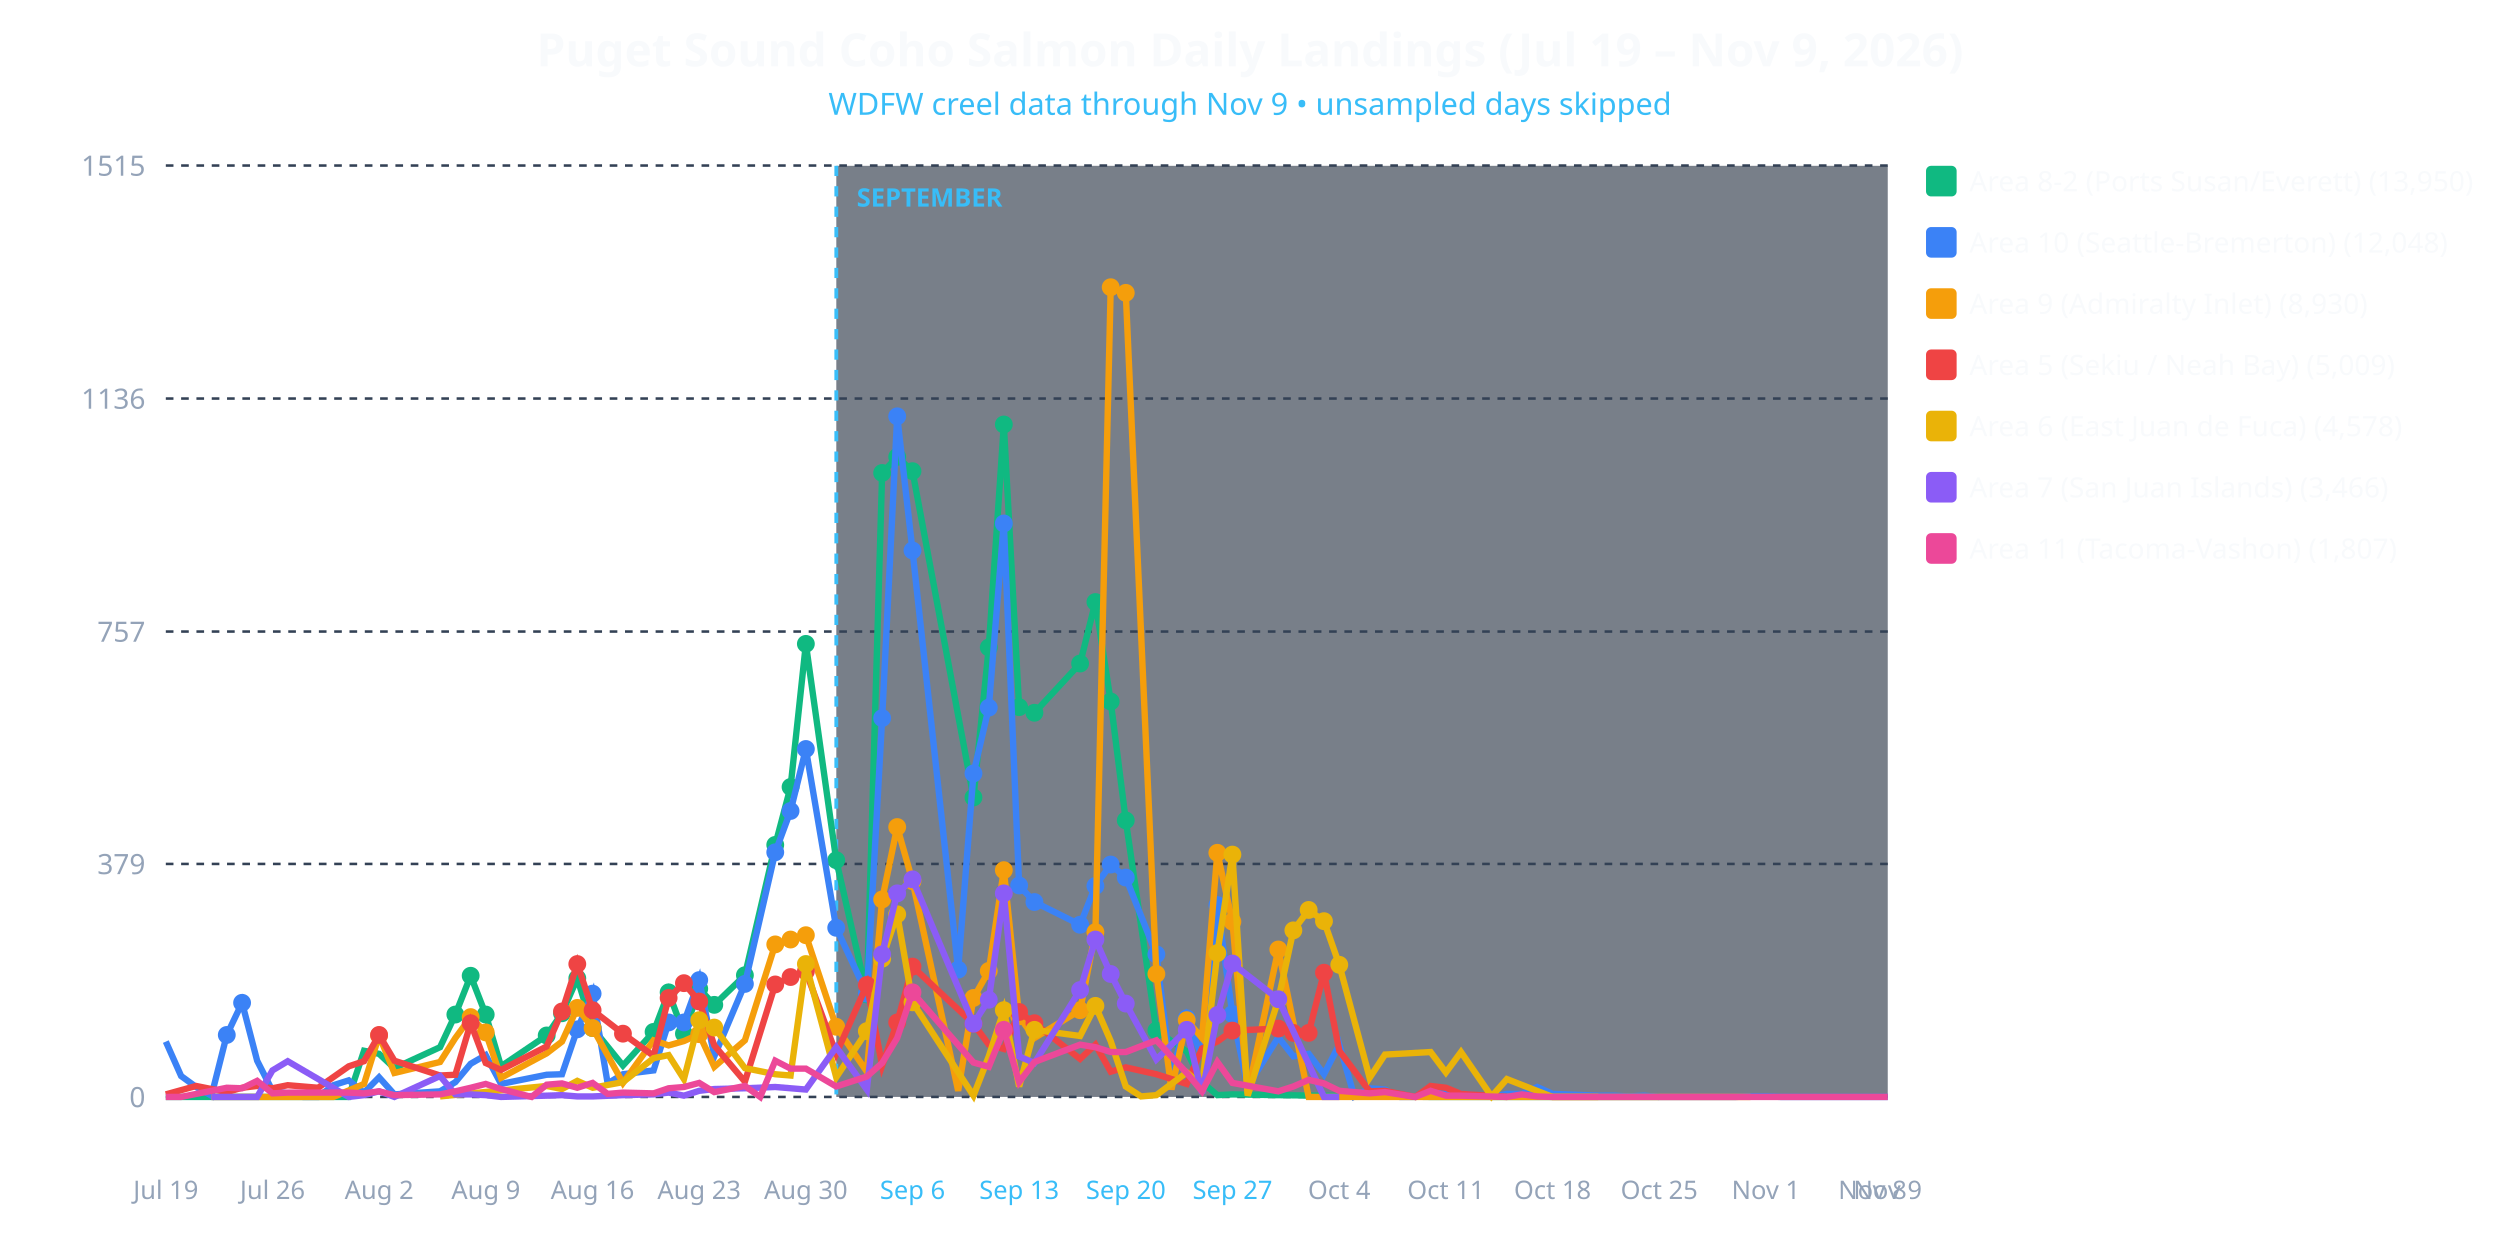
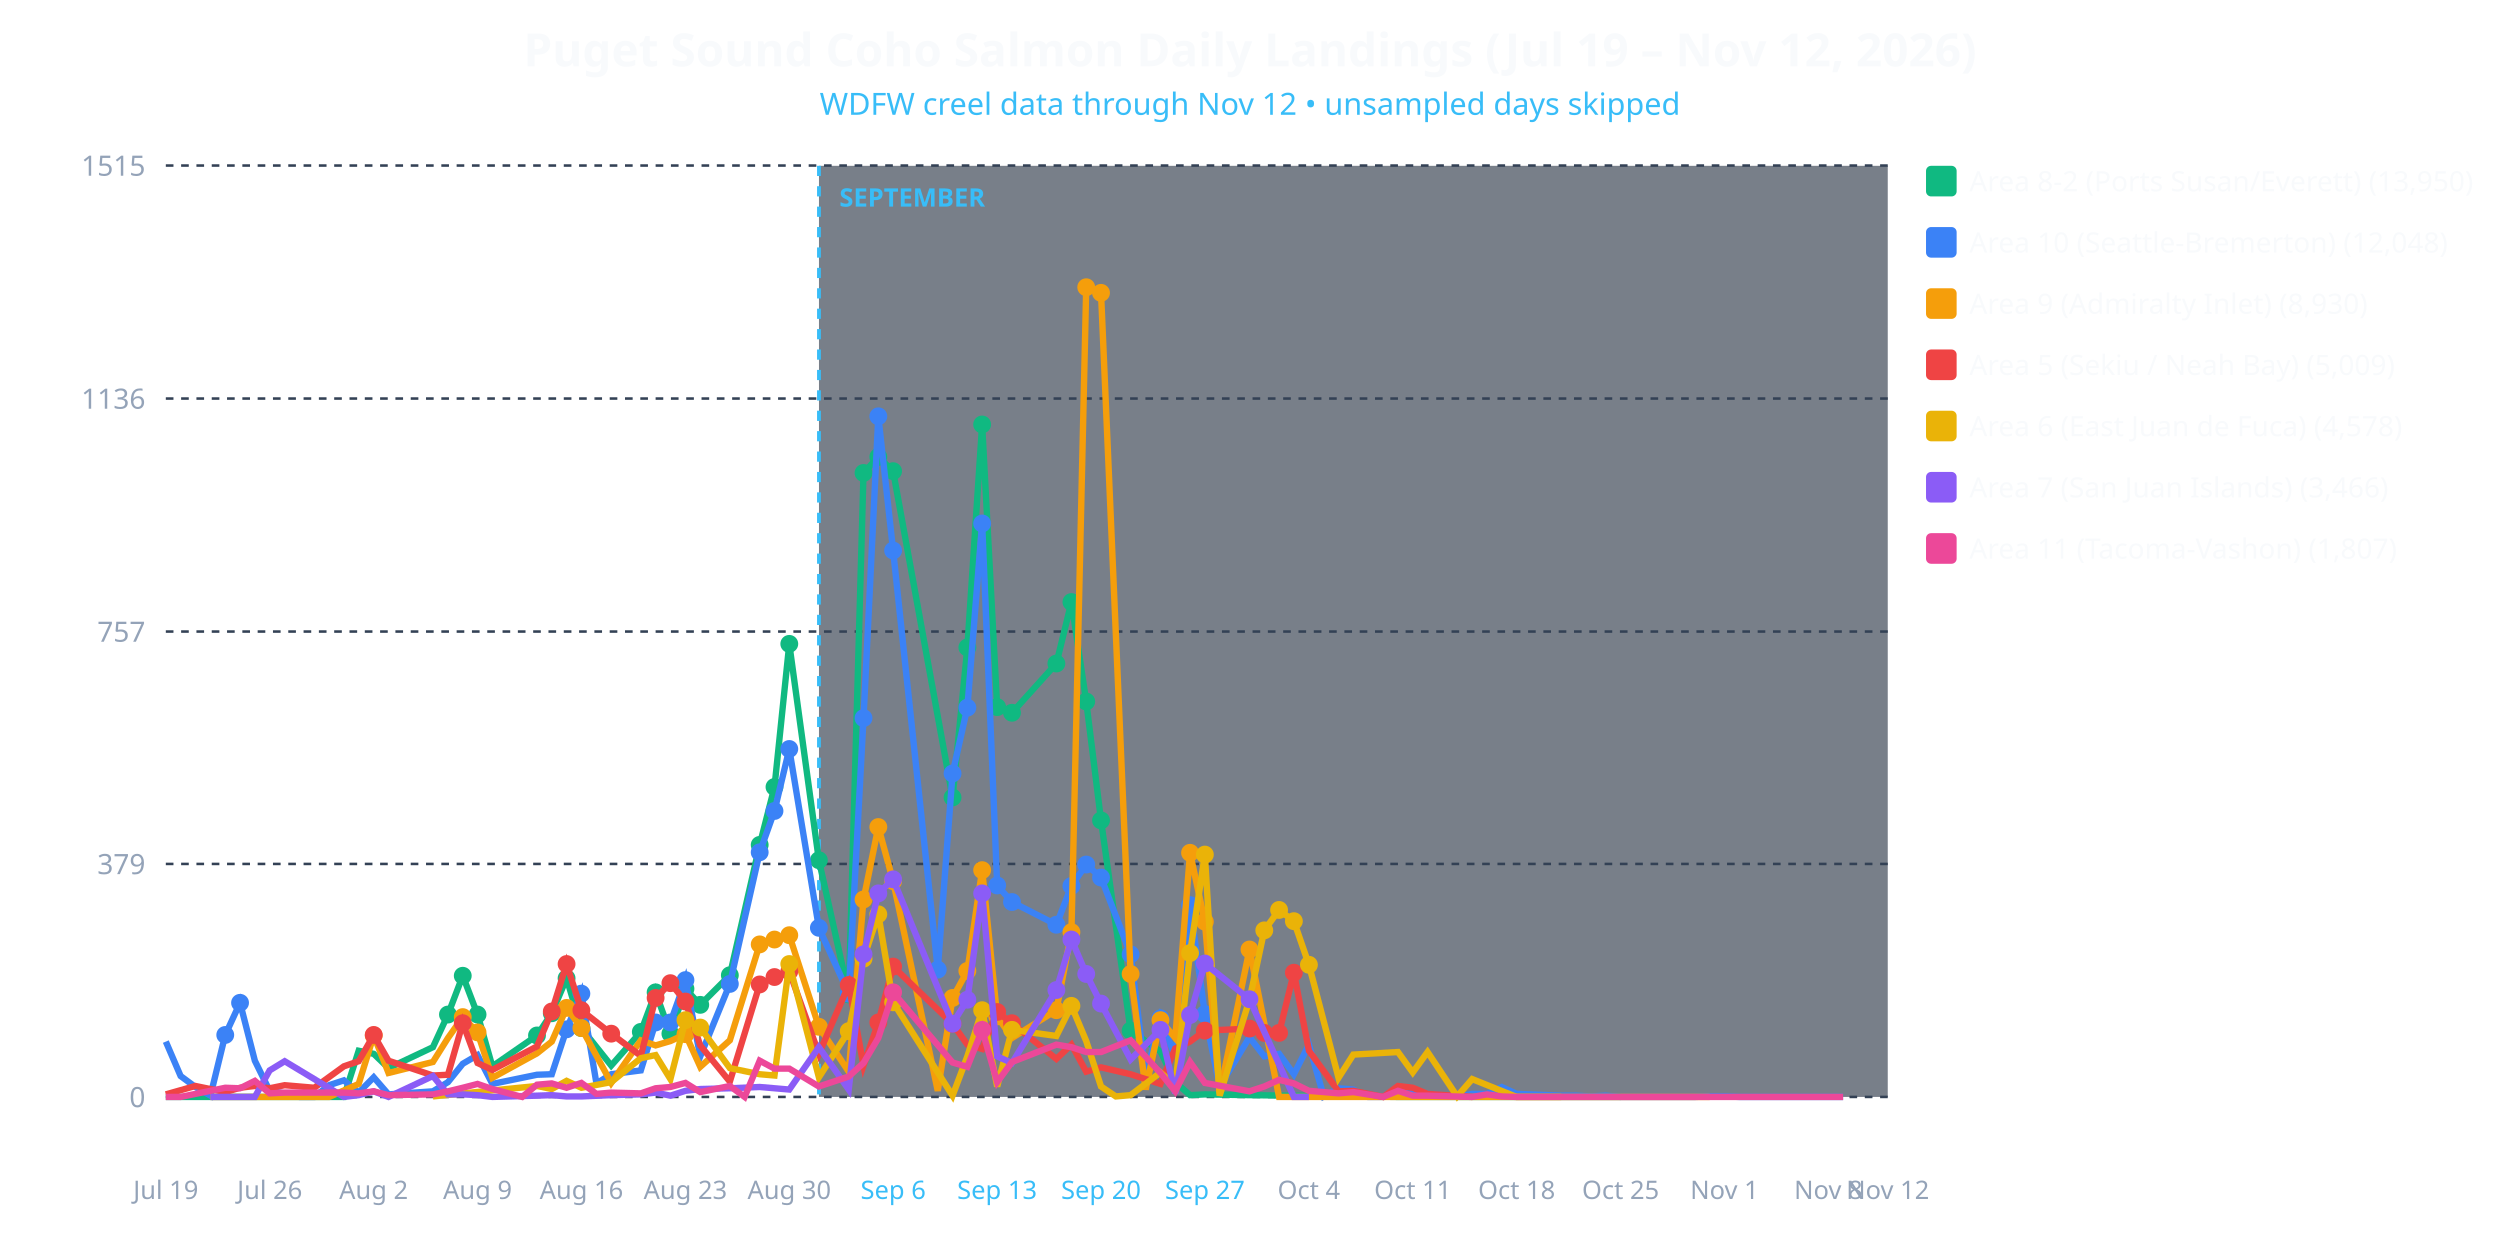
<svg xmlns="http://www.w3.org/2000/svg" viewBox="0 0 980 490" width="100%" height="100%" style="background-color: #0f172a; font-family: system-ui, sans-serif;">
-   <text x="490.0" y="26" text-anchor="middle" fill="#f8fafc" font-size="18" font-weight="bold">Puget Sound Coho Salmon Daily Landings (Jul 19 – Nov 9, 2026)</text>
-   <text x="490.0" y="45" text-anchor="middle" fill="#38bdf8" font-size="12">WDFW creel data through Nov 9 • unsampled days skipped</text>
-   <rect x="327.832" y="65" width="412.168" height="365" fill="#1e293b" opacity="0.6" />
-   <line x1="327.832" y1="65" x2="327.832" y2="430" stroke="#38bdf8" stroke-width="1.5" stroke-dasharray="4,4" />
-   <text x="335.832" y="81" fill="#38bdf8" font-size="10" font-weight="bold">SEPTEMBER</text>
+   <text x="490.0" y="26" text-anchor="middle" fill="#f8fafc" font-size="18" font-weight="bold">Puget Sound Coho Salmon Daily Landings (Jul 19 – Nov 12, 2026)</text>
+   <text x="490.0" y="45" text-anchor="middle" fill="#38bdf8" font-size="12">WDFW creel data through Nov 12 • unsampled days skipped</text>
+   <rect x="321.034" y="65" width="418.966" height="365" fill="#1e293b" opacity="0.6" />
+   <line x1="321.034" y1="65" x2="321.034" y2="430" stroke="#38bdf8" stroke-width="1.5" stroke-dasharray="4,4" />
+   <text x="329.034" y="81" fill="#38bdf8" font-size="10" font-weight="bold">SEPTEMBER</text>
  <line x1="65" y1="430.0" x2="740" y2="430.0" stroke="#334155" stroke-dasharray="3,3" />
  <text x="57" y="434.0" text-anchor="end" fill="#94a3b8" font-size="11">0</text>
  <line x1="65" y1="338.663" x2="740" y2="338.663" stroke="#334155" stroke-dasharray="3,3" />
  <text x="57" y="342.663" text-anchor="end" fill="#94a3b8" font-size="11">379</text>
  <line x1="65" y1="247.566" x2="740" y2="247.566" stroke="#334155" stroke-dasharray="3,3" />
  <text x="57" y="251.566" text-anchor="end" fill="#94a3b8" font-size="11">757</text>
  <line x1="65" y1="156.229" x2="740" y2="156.229" stroke="#334155" stroke-dasharray="3,3" />
  <text x="57" y="160.229" text-anchor="end" fill="#94a3b8" font-size="11">1136</text>
  <line x1="65" y1="64.892" x2="740" y2="64.892" stroke="#334155" stroke-dasharray="3,3" />
  <text x="57" y="68.892" text-anchor="end" fill="#94a3b8" font-size="11">1515</text>
  <text x="65.0" y="470" text-anchor="middle" fill="#94a3b8" font-size="10">Jul 19</text>
-   <text x="106.814" y="470" text-anchor="middle" fill="#94a3b8" font-size="10">Jul 26</text>
-   <text x="148.628" y="470" text-anchor="middle" fill="#94a3b8" font-size="10">Aug 2</text>
-   <text x="190.442" y="470" text-anchor="middle" fill="#94a3b8" font-size="10">Aug 9</text>
-   <text x="232.257" y="470" text-anchor="middle" fill="#94a3b8" font-size="10">Aug 16</text>
-   <text x="274.071" y="470" text-anchor="middle" fill="#94a3b8" font-size="10">Aug 23</text>
-   <text x="315.885" y="470" text-anchor="middle" fill="#94a3b8" font-size="10">Aug 30</text>
-   <text x="357.699" y="470" text-anchor="middle" fill="#38bdf8" font-size="10">Sep 6</text>
-   <text x="399.513" y="470" text-anchor="middle" fill="#38bdf8" font-size="10">Sep 13</text>
-   <text x="441.327" y="470" text-anchor="middle" fill="#38bdf8" font-size="10">Sep 20</text>
-   <text x="483.142" y="470" text-anchor="middle" fill="#38bdf8" font-size="10">Sep 27</text>
-   <text x="524.956" y="470" text-anchor="middle" fill="#94a3b8" font-size="10">Oct 4</text>
-   <text x="566.77" y="470" text-anchor="middle" fill="#94a3b8" font-size="10">Oct 11</text>
-   <text x="608.584" y="470" text-anchor="middle" fill="#94a3b8" font-size="10">Oct 18</text>
-   <text x="650.398" y="470" text-anchor="middle" fill="#94a3b8" font-size="10">Oct 25</text>
-   <text x="692.212" y="470" text-anchor="middle" fill="#94a3b8" font-size="10">Nov 1</text>
-   <text x="734.027" y="470" text-anchor="middle" fill="#94a3b8" font-size="10">Nov 8</text>
-   <text x="740.0" y="470" text-anchor="middle" fill="#94a3b8" font-size="10">Nov 9</text>
-   <polyline fill="none" stroke="#10b981" stroke-width="2.5" points="65.0,430.0 88.9,430.0 94.9,430.0 100.8,430.0 106.8,430.0 112.8,430.0 130.7,430.0 136.7,430.0 142.7,411.9 148.6,413.1 154.6,418.7 172.5,410.5 178.5,397.7 184.5,382.5 190.4,397.7 196.4,418.0 214.3,405.9 220.3,397.2 226.3,383.5 232.3,403.0 244.2,417.7 256.2,404.5 262.1,389.0 268.1,405.2 274.1,387.6 280.0,393.9 292.0,382.3 303.9,331.2 309.9,308.5 315.9,252.4 327.8,337.2 339.8,389.8 345.8,185.4 351.7,179.1 357.7,184.7 381.6,312.6 387.6,253.8 393.5,166.4 399.5,277.2 405.5,279.4 423.4,260.1 429.4,236.0 435.4,275.0 441.3,321.6 453.3,404.0 465.2,412.2 471.2,424.2 477.2,429.3 483.1,429.0 501.1,429.3 560.8,430.0 566.8,430.0 650.4,430.0" />
-   <circle cx="178.5" cy="397.7" r="3.5" fill="#10b981" />
-   <circle cx="184.5" cy="382.5" r="3.5" fill="#10b981" />
-   <circle cx="190.4" cy="397.7" r="3.5" fill="#10b981" />
-   <circle cx="214.3" cy="405.9" r="3.5" fill="#10b981" />
-   <circle cx="220.3" cy="397.2" r="3.5" fill="#10b981" />
-   <circle cx="226.3" cy="383.5" r="3.5" fill="#10b981" />
-   <circle cx="232.3" cy="403.0" r="3.5" fill="#10b981" />
-   <circle cx="256.2" cy="404.5" r="3.5" fill="#10b981" />
-   <circle cx="262.1" cy="389.0" r="3.5" fill="#10b981" />
-   <circle cx="268.1" cy="405.2" r="3.5" fill="#10b981" />
-   <circle cx="274.1" cy="387.6" r="3.5" fill="#10b981" />
-   <circle cx="280.0" cy="393.9" r="3.5" fill="#10b981" />
-   <circle cx="292.0" cy="382.3" r="3.5" fill="#10b981" />
-   <circle cx="303.9" cy="331.2" r="3.5" fill="#10b981" />
-   <circle cx="309.9" cy="308.5" r="3.5" fill="#10b981" />
-   <circle cx="315.9" cy="252.4" r="3.5" fill="#10b981" />
-   <circle cx="327.8" cy="337.2" r="3.5" fill="#10b981" />
-   <circle cx="339.8" cy="389.8" r="3.5" fill="#10b981" />
-   <circle cx="345.8" cy="185.4" r="3.5" fill="#10b981" />
-   <circle cx="351.7" cy="179.1" r="3.5" fill="#10b981" />
-   <circle cx="357.7" cy="184.7" r="3.5" fill="#10b981" />
-   <circle cx="381.6" cy="312.6" r="3.5" fill="#10b981" />
-   <circle cx="387.6" cy="253.8" r="3.5" fill="#10b981" />
-   <circle cx="393.5" cy="166.4" r="3.5" fill="#10b981" />
-   <circle cx="399.5" cy="277.2" r="3.5" fill="#10b981" />
-   <circle cx="405.5" cy="279.4" r="3.5" fill="#10b981" />
-   <circle cx="423.4" cy="260.1" r="3.5" fill="#10b981" />
-   <circle cx="429.4" cy="236.0" r="3.5" fill="#10b981" />
-   <circle cx="435.4" cy="275.0" r="3.5" fill="#10b981" />
-   <circle cx="441.3" cy="321.6" r="3.5" fill="#10b981" />
-   <circle cx="453.3" cy="404.0" r="3.5" fill="#10b981" />
-   <polyline fill="none" stroke="#3b82f6" stroke-width="2.5" points="65.0,408.3 71.0,421.8 76.9,426.1 82.9,429.5 88.9,405.7 94.9,393.1 100.8,415.8 106.8,427.6 112.8,428.6 118.8,430.0 124.7,430.0 130.7,425.4 136.7,423.5 142.7,428.3 148.6,422.3 154.6,429.0 172.5,427.8 178.5,424.2 184.5,417.0 190.4,413.6 196.4,424.9 214.3,421.3 220.3,421.1 226.3,403.5 232.3,389.5 238.2,424.7 244.2,421.1 256.2,419.6 262.1,400.8 268.1,400.8 274.1,384.2 280.0,414.1 292.0,385.7 303.9,334.1 309.9,317.9 315.9,293.6 327.8,363.7 339.8,389.5 345.8,281.5 351.7,163.2 357.7,215.8 375.6,380.1 381.6,303.2 387.6,277.4 393.5,205.2 399.5,347.1 405.5,353.6 423.4,362.5 429.4,347.3 435.4,338.9 441.3,344.0 453.3,374.1 459.2,421.8 465.2,399.2 471.2,414.3 477.2,354.8 483.1,397.5 489.1,425.9 501.1,406.6 507.0,414.1 513.0,413.1 519.0,421.1 525.0,409.5 530.9,429.8 536.9,426.6 542.9,427.1 548.8,430.0 554.8,430.0 560.8,426.1 566.8,427.8 572.7,428.8 584.7,430.0 590.7,428.8 596.6,428.8 602.6,426.1 608.6,428.8 626.5,429.5 632.5,429.5 638.5,429.8 644.4,429.5 650.4,430.0 662.3,430.0 680.3,430.0 686.2,429.8 692.2,429.8 698.2,430.0 710.1,430.0 728.1,430.0 734.0,430.0 740.0,430.0" />
-   <circle cx="88.9" cy="405.7" r="3.5" fill="#3b82f6" />
-   <circle cx="94.9" cy="393.1" r="3.5" fill="#3b82f6" />
-   <circle cx="226.3" cy="403.5" r="3.5" fill="#3b82f6" />
-   <circle cx="232.3" cy="389.5" r="3.5" fill="#3b82f6" />
-   <circle cx="262.1" cy="400.8" r="3.5" fill="#3b82f6" />
-   <circle cx="268.1" cy="400.8" r="3.5" fill="#3b82f6" />
-   <circle cx="274.1" cy="384.2" r="3.5" fill="#3b82f6" />
-   <circle cx="292.0" cy="385.7" r="3.5" fill="#3b82f6" />
-   <circle cx="303.9" cy="334.1" r="3.5" fill="#3b82f6" />
-   <circle cx="309.9" cy="317.9" r="3.5" fill="#3b82f6" />
-   <circle cx="315.9" cy="293.6" r="3.5" fill="#3b82f6" />
-   <circle cx="327.8" cy="363.7" r="3.5" fill="#3b82f6" />
-   <circle cx="339.8" cy="389.5" r="3.5" fill="#3b82f6" />
-   <circle cx="345.8" cy="281.5" r="3.5" fill="#3b82f6" />
-   <circle cx="351.7" cy="163.2" r="3.5" fill="#3b82f6" />
-   <circle cx="357.7" cy="215.8" r="3.5" fill="#3b82f6" />
-   <circle cx="375.6" cy="380.1" r="3.5" fill="#3b82f6" />
-   <circle cx="381.6" cy="303.2" r="3.5" fill="#3b82f6" />
-   <circle cx="387.6" cy="277.4" r="3.5" fill="#3b82f6" />
-   <circle cx="393.5" cy="205.2" r="3.5" fill="#3b82f6" />
-   <circle cx="399.5" cy="347.1" r="3.5" fill="#3b82f6" />
-   <circle cx="405.5" cy="353.6" r="3.5" fill="#3b82f6" />
-   <circle cx="423.4" cy="362.5" r="3.5" fill="#3b82f6" />
-   <circle cx="429.4" cy="347.3" r="3.5" fill="#3b82f6" />
-   <circle cx="435.4" cy="338.9" r="3.5" fill="#3b82f6" />
-   <circle cx="441.3" cy="344.0" r="3.5" fill="#3b82f6" />
-   <circle cx="453.3" cy="374.1" r="3.5" fill="#3b82f6" />
-   <circle cx="465.2" cy="399.2" r="3.5" fill="#3b82f6" />
-   <circle cx="477.2" cy="354.8" r="3.5" fill="#3b82f6" />
-   <circle cx="483.1" cy="397.5" r="3.5" fill="#3b82f6" />
-   <polyline fill="none" stroke="#f59e0b" stroke-width="2.5" points="82.9,430.0 88.9,430.0 94.9,430.0 112.8,430.0 130.7,430.0 142.7,424.9 148.6,405.9 154.6,420.6 172.5,416.3 178.5,406.9 184.5,398.7 190.4,404.7 196.4,422.5 214.3,412.9 220.3,408.3 226.3,395.1 232.3,403.0 244.2,424.5 256.2,407.8 262.1,409.8 268.1,408.1 274.1,405.4 280.0,418.2 292.0,407.8 303.9,370.2 309.9,368.3 315.9,366.6 327.8,402.5 339.8,420.1 345.8,352.6 351.7,324.2 357.7,345.4 375.6,427.6 381.6,391.2 387.6,380.6 393.5,341.1 399.5,398.4 405.5,406.9 423.4,396.0 429.4,365.4 435.4,112.6 441.3,114.8 453.3,381.8 459.2,427.1 465.2,399.9 471.2,406.9 477.2,334.3 483.1,361.3 489.1,428.6 501.1,372.2 513.0,430.0 519.0,430.0 560.8,430.0 650.4,430.0 686.2,430.0" />
-   <circle cx="148.6" cy="405.9" r="3.5" fill="#f59e0b" />
-   <circle cx="184.5" cy="398.7" r="3.5" fill="#f59e0b" />
-   <circle cx="190.4" cy="404.7" r="3.5" fill="#f59e0b" />
-   <circle cx="226.3" cy="395.1" r="3.5" fill="#f59e0b" />
-   <circle cx="232.3" cy="403.0" r="3.5" fill="#f59e0b" />
-   <circle cx="274.1" cy="405.4" r="3.5" fill="#f59e0b" />
-   <circle cx="303.9" cy="370.2" r="3.5" fill="#f59e0b" />
-   <circle cx="309.9" cy="368.3" r="3.5" fill="#f59e0b" />
-   <circle cx="315.9" cy="366.6" r="3.5" fill="#f59e0b" />
-   <circle cx="327.8" cy="402.5" r="3.5" fill="#f59e0b" />
-   <circle cx="345.8" cy="352.6" r="3.5" fill="#f59e0b" />
-   <circle cx="351.7" cy="324.2" r="3.5" fill="#f59e0b" />
-   <circle cx="357.7" cy="345.4" r="3.5" fill="#f59e0b" />
-   <circle cx="381.6" cy="391.2" r="3.5" fill="#f59e0b" />
-   <circle cx="387.6" cy="380.6" r="3.5" fill="#f59e0b" />
-   <circle cx="393.5" cy="341.1" r="3.5" fill="#f59e0b" />
-   <circle cx="399.5" cy="398.4" r="3.5" fill="#f59e0b" />
-   <circle cx="423.4" cy="396.0" r="3.5" fill="#f59e0b" />
-   <circle cx="429.4" cy="365.4" r="3.5" fill="#f59e0b" />
-   <circle cx="435.4" cy="112.6" r="3.5" fill="#f59e0b" />
-   <circle cx="441.3" cy="114.8" r="3.5" fill="#f59e0b" />
-   <circle cx="453.3" cy="381.8" r="3.5" fill="#f59e0b" />
-   <circle cx="465.2" cy="399.9" r="3.5" fill="#f59e0b" />
-   <circle cx="477.2" cy="334.3" r="3.5" fill="#f59e0b" />
-   <circle cx="483.1" cy="361.3" r="3.5" fill="#f59e0b" />
-   <circle cx="501.1" cy="372.2" r="3.5" fill="#f59e0b" />
-   <polyline fill="none" stroke="#ef4444" stroke-width="2.5" points="65.0,429.0 76.9,425.7 88.9,428.1 94.9,426.4 100.8,425.7 106.8,426.6 112.8,425.4 124.7,426.4 136.7,418.0 142.7,416.0 148.6,405.7 154.6,415.8 172.5,421.6 178.5,421.3 184.5,401.1 190.4,416.7 196.4,419.4 214.3,410.2 220.3,396.5 226.3,377.9 232.3,396.0 244.2,405.2 256.2,413.9 262.1,391.2 268.1,385.4 274.1,392.6 280.0,409.8 292.0,424.0 303.9,385.9 309.9,383.0 315.9,380.8 327.8,413.1 339.8,386.1 345.8,417.7 351.7,400.8 357.7,378.9 381.6,401.3 387.6,409.5 393.5,411.2 399.5,396.7 405.5,401.1 423.4,415.1 429.4,409.5 435.4,420.1 441.3,418.4 453.3,421.1 465.2,424.9 471.2,411.0 477.2,408.3 483.1,404.0 501.1,403.2 507.0,404.9 513.0,404.9 519.0,381.3 525.0,411.9 536.9,427.8 542.9,427.6 554.8,430.0 560.8,425.7 566.8,426.4 572.7,428.8 590.7,430.0" />
-   <circle cx="148.6" cy="405.7" r="3.5" fill="#ef4444" />
-   <circle cx="184.5" cy="401.1" r="3.5" fill="#ef4444" />
-   <circle cx="220.3" cy="396.5" r="3.5" fill="#ef4444" />
-   <circle cx="226.3" cy="377.9" r="3.5" fill="#ef4444" />
-   <circle cx="232.3" cy="396.0" r="3.5" fill="#ef4444" />
-   <circle cx="244.2" cy="405.2" r="3.5" fill="#ef4444" />
-   <circle cx="262.1" cy="391.2" r="3.5" fill="#ef4444" />
-   <circle cx="268.1" cy="385.4" r="3.5" fill="#ef4444" />
-   <circle cx="274.1" cy="392.6" r="3.5" fill="#ef4444" />
-   <circle cx="303.9" cy="385.9" r="3.5" fill="#ef4444" />
-   <circle cx="309.9" cy="383.0" r="3.5" fill="#ef4444" />
-   <circle cx="315.9" cy="380.8" r="3.5" fill="#ef4444" />
-   <circle cx="339.8" cy="386.1" r="3.5" fill="#ef4444" />
-   <circle cx="351.7" cy="400.8" r="3.5" fill="#ef4444" />
-   <circle cx="357.7" cy="378.9" r="3.5" fill="#ef4444" />
-   <circle cx="381.6" cy="401.3" r="3.5" fill="#ef4444" />
-   <circle cx="399.5" cy="396.7" r="3.5" fill="#ef4444" />
-   <circle cx="405.5" cy="401.1" r="3.5" fill="#ef4444" />
-   <circle cx="483.1" cy="404.0" r="3.5" fill="#ef4444" />
-   <circle cx="501.1" cy="403.2" r="3.5" fill="#ef4444" />
-   <circle cx="507.0" cy="404.9" r="3.5" fill="#ef4444" />
-   <circle cx="513.0" cy="404.9" r="3.5" fill="#ef4444" />
-   <circle cx="519.0" cy="381.3" r="3.5" fill="#ef4444" />
-   <polyline fill="none" stroke="#eab308" stroke-width="2.5" points="172.5,429.8 214.3,425.7 220.3,426.9 226.3,423.7 232.3,426.4 244.2,424.2 256.2,414.8 262.1,413.6 268.1,423.0 274.1,399.9 280.0,402.8 292.0,418.7 303.9,421.1 309.9,421.6 315.9,377.9 327.8,422.3 339.8,404.2 345.8,375.8 351.7,358.4 357.7,392.9 381.6,429.5 387.6,414.1 393.5,396.0 399.5,425.9 405.5,403.7 423.4,406.1 429.4,394.3 435.4,408.1 441.3,425.9 447.3,429.8 453.3,429.3 465.2,420.4 471.2,425.4 477.2,373.6 483.1,335.0 489.1,429.5 501.1,391.9 507.0,364.7 513.0,356.7 519.0,361.1 525.0,378.2 536.9,422.5 542.9,413.4 560.8,412.4 566.8,420.4 572.7,412.4 584.7,429.8 590.7,423.0 608.6,430.0 620.5,430.0 626.5,430.0" />
-   <circle cx="274.1" cy="399.9" r="3.5" fill="#eab308" />
-   <circle cx="280.0" cy="402.8" r="3.5" fill="#eab308" />
-   <circle cx="315.9" cy="377.9" r="3.5" fill="#eab308" />
-   <circle cx="339.8" cy="404.2" r="3.5" fill="#eab308" />
-   <circle cx="345.8" cy="375.8" r="3.5" fill="#eab308" />
-   <circle cx="351.7" cy="358.4" r="3.5" fill="#eab308" />
-   <circle cx="357.7" cy="392.9" r="3.5" fill="#eab308" />
-   <circle cx="393.5" cy="396.0" r="3.5" fill="#eab308" />
-   <circle cx="405.5" cy="403.7" r="3.5" fill="#eab308" />
-   <circle cx="429.4" cy="394.3" r="3.5" fill="#eab308" />
-   <circle cx="477.2" cy="373.6" r="3.5" fill="#eab308" />
-   <circle cx="483.1" cy="335.0" r="3.5" fill="#eab308" />
-   <circle cx="501.1" cy="391.9" r="3.5" fill="#eab308" />
-   <circle cx="507.0" cy="364.7" r="3.5" fill="#eab308" />
-   <circle cx="513.0" cy="356.7" r="3.5" fill="#eab308" />
-   <circle cx="519.0" cy="361.1" r="3.5" fill="#eab308" />
-   <circle cx="525.0" cy="378.2" r="3.5" fill="#eab308" />
-   <polyline fill="none" stroke="#8b5cf6" stroke-width="2.5" points="82.9,430.0 88.9,430.0 94.9,430.0 100.8,430.0 106.8,419.6 112.8,416.0 136.7,430.0 142.7,429.3 148.6,427.8 154.6,430.0 172.5,421.8 178.5,429.0 184.5,429.0 190.4,429.3 196.4,430.0 214.3,429.5 220.3,429.3 226.3,429.8 232.3,429.8 244.2,429.3 256.2,429.0 262.1,428.3 268.1,429.5 274.1,427.6 280.0,426.9 292.0,426.6 303.9,426.1 309.9,426.6 315.9,427.1 327.8,410.5 339.8,427.1 345.8,374.1 351.7,350.2 357.7,344.7 381.6,401.3 387.6,391.9 393.5,350.2 399.5,414.1 405.5,416.7 423.4,388.1 429.4,368.3 435.4,381.8 441.3,393.4 453.3,415.3 465.2,403.7 471.2,428.6 477.2,397.9 483.1,377.7 501.1,391.7 519.0,430.0 525.0,430.0" />
-   <circle cx="345.8" cy="374.1" r="3.5" fill="#8b5cf6" />
-   <circle cx="351.7" cy="350.2" r="3.5" fill="#8b5cf6" />
-   <circle cx="357.7" cy="344.7" r="3.5" fill="#8b5cf6" />
-   <circle cx="381.6" cy="401.3" r="3.5" fill="#8b5cf6" />
-   <circle cx="387.6" cy="391.9" r="3.5" fill="#8b5cf6" />
-   <circle cx="393.5" cy="350.2" r="3.5" fill="#8b5cf6" />
-   <circle cx="423.4" cy="388.1" r="3.5" fill="#8b5cf6" />
-   <circle cx="429.4" cy="368.3" r="3.5" fill="#8b5cf6" />
-   <circle cx="435.4" cy="381.8" r="3.5" fill="#8b5cf6" />
-   <circle cx="441.3" cy="393.4" r="3.5" fill="#8b5cf6" />
-   <circle cx="465.2" cy="403.7" r="3.5" fill="#8b5cf6" />
-   <circle cx="477.2" cy="397.9" r="3.5" fill="#8b5cf6" />
-   <circle cx="483.1" cy="377.7" r="3.5" fill="#8b5cf6" />
-   <circle cx="501.1" cy="391.7" r="3.5" fill="#8b5cf6" />
-   <polyline fill="none" stroke="#ec4899" stroke-width="2.5" points="65.0,430.0 71.0,430.0 88.9,426.4 94.9,426.6 100.8,423.7 106.8,428.6 112.8,428.3 130.7,428.3 136.7,428.3 142.7,428.6 148.6,427.8 154.6,429.3 172.5,429.0 178.5,427.8 184.5,426.4 190.4,424.9 196.4,426.9 208.4,430.0 214.3,425.2 220.3,424.7 226.3,426.4 232.3,424.5 238.2,428.8 244.2,428.3 256.2,428.6 262.1,426.6 268.1,426.1 274.1,424.5 280.0,428.1 292.0,425.7 298.0,430.0 303.9,415.8 309.9,418.9 315.9,418.9 327.8,425.9 339.8,422.0 345.8,416.7 351.7,406.9 357.7,389.0 381.6,416.5 387.6,418.2 393.5,403.7 399.5,424.2 405.5,416.3 423.4,409.5 429.4,410.5 435.4,412.4 441.3,412.4 453.3,407.8 465.2,420.6 471.2,427.8 477.2,416.3 483.1,424.5 501.1,427.8 507.0,425.9 513.0,423.3 519.0,424.7 525.0,427.6 536.9,428.6 542.9,428.1 554.8,430.0 560.8,427.6 566.8,429.5 572.7,429.5 590.7,430.0 596.6,429.0 602.6,429.8 608.6,430.0 626.5,430.0 632.5,430.0 638.5,430.0 644.4,430.0 650.4,430.0 662.3,430.0 668.3,430.0 680.3,430.0 686.2,430.0 692.2,430.0 710.1,430.0 722.1,430.0 728.1,430.0 734.0,430.0 740.0,430.0" />
-   <circle cx="357.7" cy="389.0" r="3.5" fill="#ec4899" />
-   <circle cx="393.5" cy="403.7" r="3.5" fill="#ec4899" />
+   <text x="105.733" y="470" text-anchor="middle" fill="#94a3b8" font-size="10">Jul 26</text>
+   <text x="146.466" y="470" text-anchor="middle" fill="#94a3b8" font-size="10">Aug 2</text>
+   <text x="187.198" y="470" text-anchor="middle" fill="#94a3b8" font-size="10">Aug 9</text>
+   <text x="227.931" y="470" text-anchor="middle" fill="#94a3b8" font-size="10">Aug 16</text>
+   <text x="268.664" y="470" text-anchor="middle" fill="#94a3b8" font-size="10">Aug 23</text>
+   <text x="309.397" y="470" text-anchor="middle" fill="#94a3b8" font-size="10">Aug 30</text>
+   <text x="350.129" y="470" text-anchor="middle" fill="#38bdf8" font-size="10">Sep 6</text>
+   <text x="390.862" y="470" text-anchor="middle" fill="#38bdf8" font-size="10">Sep 13</text>
+   <text x="431.595" y="470" text-anchor="middle" fill="#38bdf8" font-size="10">Sep 20</text>
+   <text x="472.328" y="470" text-anchor="middle" fill="#38bdf8" font-size="10">Sep 27</text>
+   <text x="513.06" y="470" text-anchor="middle" fill="#94a3b8" font-size="10">Oct 4</text>
+   <text x="553.793" y="470" text-anchor="middle" fill="#94a3b8" font-size="10">Oct 11</text>
+   <text x="594.526" y="470" text-anchor="middle" fill="#94a3b8" font-size="10">Oct 18</text>
+   <text x="635.259" y="470" text-anchor="middle" fill="#94a3b8" font-size="10">Oct 25</text>
+   <text x="675.991" y="470" text-anchor="middle" fill="#94a3b8" font-size="10">Nov 1</text>
+   <text x="716.724" y="470" text-anchor="middle" fill="#94a3b8" font-size="10">Nov 8</text>
+   <text x="740.0" y="470" text-anchor="middle" fill="#94a3b8" font-size="10">Nov 12</text>
+   <polyline fill="none" stroke="#10b981" stroke-width="2.5" points="65.0,430.0 88.3,430.0 94.1,430.0 99.9,430.0 105.7,430.0 111.6,430.0 129.0,430.0 134.8,430.0 140.6,411.9 146.5,413.1 152.3,418.7 169.7,410.5 175.6,397.7 181.4,382.5 187.2,397.7 193.0,418.0 210.5,405.9 216.3,397.2 222.1,383.5 227.9,403.0 239.6,417.7 251.2,404.5 257.0,389.0 262.8,405.2 268.7,387.6 274.5,393.9 286.1,382.3 297.8,331.2 303.6,308.5 309.4,252.4 321.0,337.2 332.7,389.8 338.5,185.4 344.3,179.1 350.1,184.7 373.4,312.6 379.2,253.8 385.0,166.4 390.9,277.2 396.7,279.4 414.1,260.1 420.0,236.0 425.8,275.0 431.6,321.6 443.2,404.0 454.9,412.2 460.7,424.2 466.5,429.3 472.3,429.0 489.8,429.3 548.0,430.0 553.8,430.0 635.3,430.0" />
+   <circle cx="175.6" cy="397.7" r="3.5" fill="#10b981" />
+   <circle cx="181.4" cy="382.5" r="3.5" fill="#10b981" />
+   <circle cx="187.2" cy="397.7" r="3.5" fill="#10b981" />
+   <circle cx="210.5" cy="405.9" r="3.5" fill="#10b981" />
+   <circle cx="216.3" cy="397.2" r="3.5" fill="#10b981" />
+   <circle cx="222.1" cy="383.5" r="3.5" fill="#10b981" />
+   <circle cx="227.9" cy="403.0" r="3.5" fill="#10b981" />
+   <circle cx="251.2" cy="404.5" r="3.5" fill="#10b981" />
+   <circle cx="257.0" cy="389.0" r="3.5" fill="#10b981" />
+   <circle cx="262.8" cy="405.2" r="3.5" fill="#10b981" />
+   <circle cx="268.7" cy="387.6" r="3.5" fill="#10b981" />
+   <circle cx="274.5" cy="393.9" r="3.5" fill="#10b981" />
+   <circle cx="286.1" cy="382.3" r="3.5" fill="#10b981" />
+   <circle cx="297.8" cy="331.2" r="3.5" fill="#10b981" />
+   <circle cx="303.6" cy="308.5" r="3.5" fill="#10b981" />
+   <circle cx="309.4" cy="252.4" r="3.5" fill="#10b981" />
+   <circle cx="321.0" cy="337.2" r="3.5" fill="#10b981" />
+   <circle cx="332.7" cy="389.8" r="3.5" fill="#10b981" />
+   <circle cx="338.5" cy="185.4" r="3.5" fill="#10b981" />
+   <circle cx="344.3" cy="179.1" r="3.5" fill="#10b981" />
+   <circle cx="350.1" cy="184.7" r="3.5" fill="#10b981" />
+   <circle cx="373.4" cy="312.6" r="3.5" fill="#10b981" />
+   <circle cx="379.2" cy="253.8" r="3.5" fill="#10b981" />
+   <circle cx="385.0" cy="166.4" r="3.5" fill="#10b981" />
+   <circle cx="390.9" cy="277.2" r="3.5" fill="#10b981" />
+   <circle cx="396.7" cy="279.4" r="3.5" fill="#10b981" />
+   <circle cx="414.1" cy="260.1" r="3.5" fill="#10b981" />
+   <circle cx="420.0" cy="236.0" r="3.5" fill="#10b981" />
+   <circle cx="425.8" cy="275.0" r="3.5" fill="#10b981" />
+   <circle cx="431.6" cy="321.6" r="3.5" fill="#10b981" />
+   <circle cx="443.2" cy="404.0" r="3.5" fill="#10b981" />
+   <polyline fill="none" stroke="#3b82f6" stroke-width="2.5" points="65.0,408.3 70.8,421.8 76.6,426.1 82.5,429.5 88.3,405.7 94.1,393.1 99.9,415.8 105.7,427.6 111.6,428.6 117.4,430.0 123.2,430.0 129.0,425.4 134.8,423.5 140.6,428.3 146.5,422.3 152.3,429.0 169.7,427.8 175.6,424.2 181.4,417.0 187.2,413.6 193.0,424.9 210.5,421.3 216.3,421.1 222.1,403.5 227.9,389.5 233.8,424.7 239.6,421.1 251.2,419.6 257.0,400.8 262.8,400.8 268.7,384.2 274.5,414.1 286.1,385.7 297.8,334.1 303.6,317.9 309.4,293.6 321.0,363.7 332.7,389.5 338.5,281.5 344.3,163.2 350.1,215.8 367.6,380.1 373.4,303.2 379.2,277.4 385.0,205.2 390.9,347.1 396.7,353.6 414.1,362.5 420.0,347.3 425.8,338.9 431.6,344.0 443.2,374.1 449.1,421.8 454.9,399.2 460.7,414.3 466.5,354.8 472.3,397.5 478.1,425.9 489.8,406.6 495.6,414.1 501.4,413.1 507.2,421.1 513.1,409.5 518.9,429.8 524.7,426.6 530.5,427.1 536.3,430.0 542.2,430.0 548.0,426.1 553.8,427.8 559.6,428.8 571.2,430.0 577.1,428.8 582.9,428.8 588.7,426.1 594.5,428.8 612.0,429.5 617.8,429.5 623.6,429.8 629.4,429.5 635.3,430.0 646.9,430.0 664.4,430.0 670.2,429.8 676.0,429.8 681.8,430.0 693.4,430.0 710.9,430.0 716.7,430.0 722.5,430.0" />
+   <circle cx="88.3" cy="405.7" r="3.5" fill="#3b82f6" />
+   <circle cx="94.1" cy="393.1" r="3.5" fill="#3b82f6" />
+   <circle cx="222.1" cy="403.5" r="3.5" fill="#3b82f6" />
+   <circle cx="227.9" cy="389.5" r="3.5" fill="#3b82f6" />
+   <circle cx="257.0" cy="400.8" r="3.5" fill="#3b82f6" />
+   <circle cx="262.8" cy="400.8" r="3.5" fill="#3b82f6" />
+   <circle cx="268.7" cy="384.2" r="3.5" fill="#3b82f6" />
+   <circle cx="286.1" cy="385.7" r="3.5" fill="#3b82f6" />
+   <circle cx="297.8" cy="334.1" r="3.5" fill="#3b82f6" />
+   <circle cx="303.6" cy="317.9" r="3.5" fill="#3b82f6" />
+   <circle cx="309.4" cy="293.6" r="3.5" fill="#3b82f6" />
+   <circle cx="321.0" cy="363.7" r="3.5" fill="#3b82f6" />
+   <circle cx="332.7" cy="389.5" r="3.5" fill="#3b82f6" />
+   <circle cx="338.5" cy="281.5" r="3.5" fill="#3b82f6" />
+   <circle cx="344.3" cy="163.2" r="3.5" fill="#3b82f6" />
+   <circle cx="350.1" cy="215.8" r="3.5" fill="#3b82f6" />
+   <circle cx="367.6" cy="380.1" r="3.5" fill="#3b82f6" />
+   <circle cx="373.4" cy="303.2" r="3.5" fill="#3b82f6" />
+   <circle cx="379.2" cy="277.4" r="3.5" fill="#3b82f6" />
+   <circle cx="385.0" cy="205.2" r="3.5" fill="#3b82f6" />
+   <circle cx="390.9" cy="347.1" r="3.5" fill="#3b82f6" />
+   <circle cx="396.7" cy="353.6" r="3.5" fill="#3b82f6" />
+   <circle cx="414.1" cy="362.5" r="3.5" fill="#3b82f6" />
+   <circle cx="420.0" cy="347.3" r="3.5" fill="#3b82f6" />
+   <circle cx="425.8" cy="338.9" r="3.5" fill="#3b82f6" />
+   <circle cx="431.6" cy="344.0" r="3.5" fill="#3b82f6" />
+   <circle cx="443.2" cy="374.1" r="3.5" fill="#3b82f6" />
+   <circle cx="454.9" cy="399.2" r="3.5" fill="#3b82f6" />
+   <circle cx="466.5" cy="354.8" r="3.5" fill="#3b82f6" />
+   <circle cx="472.3" cy="397.5" r="3.5" fill="#3b82f6" />
+   <polyline fill="none" stroke="#f59e0b" stroke-width="2.5" points="82.5,430.0 88.3,430.0 94.1,430.0 111.6,430.0 129.0,430.0 140.6,424.9 146.5,405.9 152.3,420.6 169.7,416.3 175.6,406.9 181.4,398.7 187.2,404.7 193.0,422.5 210.5,412.9 216.3,408.3 222.1,395.1 227.9,403.0 239.6,424.5 251.2,407.8 257.0,409.8 262.8,408.1 268.7,405.4 274.5,418.2 286.1,407.8 297.8,370.2 303.6,368.3 309.4,366.6 321.0,402.5 332.7,420.1 338.5,352.6 344.3,324.2 350.1,345.4 367.6,427.6 373.4,391.2 379.2,380.6 385.0,341.1 390.9,398.4 396.7,406.9 414.1,396.0 420.0,365.4 425.8,112.6 431.6,114.8 443.2,381.8 449.1,427.1 454.9,399.9 460.7,406.9 466.5,334.3 472.3,361.3 478.1,428.6 489.8,372.2 501.4,430.0 507.2,430.0 548.0,430.0 635.3,430.0 670.2,430.0" />
+   <circle cx="146.5" cy="405.9" r="3.5" fill="#f59e0b" />
+   <circle cx="181.4" cy="398.7" r="3.5" fill="#f59e0b" />
+   <circle cx="187.2" cy="404.7" r="3.5" fill="#f59e0b" />
+   <circle cx="222.1" cy="395.1" r="3.5" fill="#f59e0b" />
+   <circle cx="227.9" cy="403.0" r="3.5" fill="#f59e0b" />
+   <circle cx="268.7" cy="405.4" r="3.5" fill="#f59e0b" />
+   <circle cx="297.8" cy="370.2" r="3.5" fill="#f59e0b" />
+   <circle cx="303.6" cy="368.3" r="3.5" fill="#f59e0b" />
+   <circle cx="309.4" cy="366.6" r="3.5" fill="#f59e0b" />
+   <circle cx="321.0" cy="402.5" r="3.5" fill="#f59e0b" />
+   <circle cx="338.5" cy="352.6" r="3.5" fill="#f59e0b" />
+   <circle cx="344.3" cy="324.2" r="3.5" fill="#f59e0b" />
+   <circle cx="350.1" cy="345.4" r="3.5" fill="#f59e0b" />
+   <circle cx="373.4" cy="391.2" r="3.5" fill="#f59e0b" />
+   <circle cx="379.2" cy="380.6" r="3.5" fill="#f59e0b" />
+   <circle cx="385.0" cy="341.1" r="3.5" fill="#f59e0b" />
+   <circle cx="390.9" cy="398.4" r="3.5" fill="#f59e0b" />
+   <circle cx="414.1" cy="396.0" r="3.5" fill="#f59e0b" />
+   <circle cx="420.0" cy="365.4" r="3.5" fill="#f59e0b" />
+   <circle cx="425.8" cy="112.6" r="3.5" fill="#f59e0b" />
+   <circle cx="431.6" cy="114.8" r="3.5" fill="#f59e0b" />
+   <circle cx="443.2" cy="381.8" r="3.5" fill="#f59e0b" />
+   <circle cx="454.9" cy="399.9" r="3.5" fill="#f59e0b" />
+   <circle cx="466.5" cy="334.3" r="3.5" fill="#f59e0b" />
+   <circle cx="472.3" cy="361.3" r="3.5" fill="#f59e0b" />
+   <circle cx="489.8" cy="372.2" r="3.5" fill="#f59e0b" />
+   <polyline fill="none" stroke="#ef4444" stroke-width="2.5" points="65.0,429.0 76.6,425.7 88.3,428.1 94.1,426.4 99.9,425.7 105.7,426.6 111.6,425.4 123.2,426.4 134.8,418.0 140.6,416.0 146.5,405.7 152.3,415.8 169.7,421.6 175.6,421.3 181.4,401.1 187.2,416.7 193.0,419.4 210.5,410.2 216.3,396.5 222.1,377.9 227.9,396.0 239.6,405.2 251.2,413.9 257.0,391.2 262.8,385.4 268.7,392.6 274.5,409.8 286.1,424.0 297.8,385.9 303.6,383.0 309.4,380.8 321.0,413.1 332.7,386.1 338.5,417.7 344.3,400.8 350.1,378.9 373.4,401.3 379.2,409.5 385.0,411.2 390.9,396.7 396.7,401.1 414.1,415.1 420.0,409.5 425.8,420.1 431.6,418.4 443.2,421.1 454.9,424.9 460.7,411.0 466.5,408.3 472.3,404.0 489.8,403.2 495.6,404.9 501.4,404.9 507.2,381.3 513.1,411.9 524.7,427.8 530.5,427.6 542.2,430.0 548.0,425.7 553.8,426.4 559.6,428.8 577.1,430.0" />
+   <circle cx="146.5" cy="405.7" r="3.5" fill="#ef4444" />
+   <circle cx="181.4" cy="401.1" r="3.5" fill="#ef4444" />
+   <circle cx="216.3" cy="396.5" r="3.5" fill="#ef4444" />
+   <circle cx="222.1" cy="377.9" r="3.5" fill="#ef4444" />
+   <circle cx="227.9" cy="396.0" r="3.5" fill="#ef4444" />
+   <circle cx="239.6" cy="405.2" r="3.5" fill="#ef4444" />
+   <circle cx="257.0" cy="391.2" r="3.5" fill="#ef4444" />
+   <circle cx="262.8" cy="385.4" r="3.5" fill="#ef4444" />
+   <circle cx="268.7" cy="392.6" r="3.5" fill="#ef4444" />
+   <circle cx="297.8" cy="385.9" r="3.5" fill="#ef4444" />
+   <circle cx="303.6" cy="383.0" r="3.5" fill="#ef4444" />
+   <circle cx="309.4" cy="380.8" r="3.5" fill="#ef4444" />
+   <circle cx="332.7" cy="386.1" r="3.5" fill="#ef4444" />
+   <circle cx="344.3" cy="400.8" r="3.5" fill="#ef4444" />
+   <circle cx="350.1" cy="378.9" r="3.5" fill="#ef4444" />
+   <circle cx="373.4" cy="401.3" r="3.5" fill="#ef4444" />
+   <circle cx="390.9" cy="396.7" r="3.5" fill="#ef4444" />
+   <circle cx="396.7" cy="401.1" r="3.5" fill="#ef4444" />
+   <circle cx="472.3" cy="404.0" r="3.5" fill="#ef4444" />
+   <circle cx="489.8" cy="403.2" r="3.5" fill="#ef4444" />
+   <circle cx="495.6" cy="404.9" r="3.5" fill="#ef4444" />
+   <circle cx="501.4" cy="404.9" r="3.5" fill="#ef4444" />
+   <circle cx="507.2" cy="381.3" r="3.5" fill="#ef4444" />
+   <polyline fill="none" stroke="#eab308" stroke-width="2.5" points="169.7,429.8 210.5,425.7 216.3,426.9 222.1,423.7 227.9,426.4 239.6,424.2 251.2,414.8 257.0,413.6 262.8,423.0 268.7,399.9 274.5,402.8 286.1,418.7 297.8,421.1 303.6,421.6 309.4,377.9 321.0,422.3 332.7,404.2 338.5,375.8 344.3,358.4 350.1,392.9 373.4,429.5 379.2,414.1 385.0,396.0 390.9,425.9 396.7,403.7 414.1,406.1 420.0,394.3 425.8,408.1 431.6,425.9 437.4,429.8 443.2,429.3 454.9,420.4 460.7,425.4 466.5,373.6 472.3,335.0 478.1,429.5 489.8,391.9 495.6,364.7 501.4,356.7 507.2,361.1 513.1,378.2 524.7,422.5 530.5,413.4 548.0,412.4 553.8,420.4 559.6,412.4 571.2,429.8 577.1,423.0 594.5,430.0 606.2,430.0 612.0,430.0" />
+   <circle cx="268.7" cy="399.9" r="3.5" fill="#eab308" />
+   <circle cx="274.5" cy="402.8" r="3.5" fill="#eab308" />
+   <circle cx="309.4" cy="377.9" r="3.5" fill="#eab308" />
+   <circle cx="332.7" cy="404.2" r="3.5" fill="#eab308" />
+   <circle cx="338.5" cy="375.8" r="3.5" fill="#eab308" />
+   <circle cx="344.3" cy="358.4" r="3.5" fill="#eab308" />
+   <circle cx="350.1" cy="392.9" r="3.5" fill="#eab308" />
+   <circle cx="385.0" cy="396.0" r="3.5" fill="#eab308" />
+   <circle cx="396.7" cy="403.7" r="3.5" fill="#eab308" />
+   <circle cx="420.0" cy="394.3" r="3.5" fill="#eab308" />
+   <circle cx="466.5" cy="373.6" r="3.5" fill="#eab308" />
+   <circle cx="472.3" cy="335.0" r="3.5" fill="#eab308" />
+   <circle cx="489.8" cy="391.9" r="3.5" fill="#eab308" />
+   <circle cx="495.6" cy="364.7" r="3.5" fill="#eab308" />
+   <circle cx="501.4" cy="356.7" r="3.5" fill="#eab308" />
+   <circle cx="507.2" cy="361.1" r="3.5" fill="#eab308" />
+   <circle cx="513.1" cy="378.2" r="3.5" fill="#eab308" />
+   <polyline fill="none" stroke="#8b5cf6" stroke-width="2.5" points="82.5,430.0 88.3,430.0 94.1,430.0 99.9,430.0 105.7,419.6 111.6,416.0 134.8,430.0 140.6,429.3 146.5,427.8 152.3,430.0 169.7,421.8 175.6,429.0 181.4,429.0 187.2,429.3 193.0,430.0 210.5,429.5 216.3,429.3 222.1,429.8 227.9,429.8 239.6,429.3 251.2,429.0 257.0,428.3 262.8,429.5 268.7,427.6 274.5,426.9 286.1,426.6 297.8,426.1 303.6,426.6 309.4,427.1 321.0,410.5 332.7,427.1 338.5,374.1 344.3,350.2 350.1,344.7 373.4,401.3 379.2,391.9 385.0,350.2 390.9,414.1 396.7,416.7 414.1,388.1 420.0,368.3 425.8,381.8 431.6,393.4 443.2,415.3 454.9,403.7 460.7,428.6 466.5,397.9 472.3,377.7 489.8,391.7 507.2,430.0 513.1,430.0" />
+   <circle cx="338.5" cy="374.1" r="3.5" fill="#8b5cf6" />
+   <circle cx="344.3" cy="350.2" r="3.5" fill="#8b5cf6" />
+   <circle cx="350.1" cy="344.7" r="3.5" fill="#8b5cf6" />
+   <circle cx="373.4" cy="401.3" r="3.5" fill="#8b5cf6" />
+   <circle cx="379.2" cy="391.9" r="3.5" fill="#8b5cf6" />
+   <circle cx="385.0" cy="350.2" r="3.5" fill="#8b5cf6" />
+   <circle cx="414.1" cy="388.1" r="3.5" fill="#8b5cf6" />
+   <circle cx="420.0" cy="368.3" r="3.5" fill="#8b5cf6" />
+   <circle cx="425.8" cy="381.8" r="3.5" fill="#8b5cf6" />
+   <circle cx="431.6" cy="393.4" r="3.5" fill="#8b5cf6" />
+   <circle cx="454.9" cy="403.7" r="3.5" fill="#8b5cf6" />
+   <circle cx="466.5" cy="397.9" r="3.5" fill="#8b5cf6" />
+   <circle cx="472.3" cy="377.7" r="3.5" fill="#8b5cf6" />
+   <circle cx="489.8" cy="391.7" r="3.5" fill="#8b5cf6" />
+   <polyline fill="none" stroke="#ec4899" stroke-width="2.5" points="65.0,430.0 70.8,430.0 88.3,426.4 94.1,426.6 99.9,423.7 105.7,428.6 111.6,428.3 129.0,428.3 134.8,428.3 140.6,428.6 146.5,427.8 152.3,429.3 169.7,429.0 175.6,427.8 181.4,426.4 187.2,424.9 193.0,426.9 204.7,430.0 210.5,425.2 216.3,424.7 222.1,426.4 227.9,424.5 233.8,428.8 239.6,428.3 251.2,428.6 257.0,426.6 262.8,426.1 268.7,424.5 274.5,428.1 286.1,425.7 291.9,430.0 297.8,415.8 303.6,418.9 309.4,418.9 321.0,425.9 332.7,422.0 338.5,416.7 344.3,406.9 350.1,389.0 373.4,416.5 379.2,418.2 385.0,403.7 390.9,424.2 396.7,416.3 414.1,409.5 420.0,410.5 425.8,412.4 431.6,412.4 443.2,407.8 454.9,420.6 460.7,427.8 466.5,416.3 472.3,424.5 489.8,427.8 495.6,425.9 501.4,423.3 507.2,424.7 513.1,427.6 524.7,428.6 530.5,428.1 542.2,430.0 548.0,427.6 553.8,429.5 559.6,429.5 577.1,430.0 582.9,429.0 588.7,429.8 594.5,430.0 612.0,430.0 617.8,430.0 623.6,430.0 629.4,430.0 635.3,430.0 646.9,430.0 652.7,430.0 664.4,430.0 670.2,430.0 676.0,430.0 693.4,430.0 705.1,430.0 710.9,430.0 716.7,430.0 722.5,430.0" />
+   <circle cx="350.1" cy="389.0" r="3.5" fill="#ec4899" />
+   <circle cx="385.0" cy="403.7" r="3.5" fill="#ec4899" />
  <rect x="755" y="65" width="12" height="12" fill="#10b981" rx="2" />
  <text x="772" y="75" fill="#f8fafc" font-size="11">Area 8-2 (Ports Susan/Everett) (13,950)</text>
  <rect x="755" y="89" width="12" height="12" fill="#3b82f6" rx="2" />
  <text x="772" y="99" fill="#f8fafc" font-size="11">Area 10 (Seattle-Bremerton) (12,048)</text>
  <rect x="755" y="113" width="12" height="12" fill="#f59e0b" rx="2" />
  <text x="772" y="123" fill="#f8fafc" font-size="11">Area 9 (Admiralty Inlet) (8,930)</text>
  <rect x="755" y="137" width="12" height="12" fill="#ef4444" rx="2" />
  <text x="772" y="147" fill="#f8fafc" font-size="11">Area 5 (Sekiu / Neah Bay) (5,009)</text>
  <rect x="755" y="161" width="12" height="12" fill="#eab308" rx="2" />
  <text x="772" y="171" fill="#f8fafc" font-size="11">Area 6 (East Juan de Fuca) (4,578)</text>
  <rect x="755" y="185" width="12" height="12" fill="#8b5cf6" rx="2" />
  <text x="772" y="195" fill="#f8fafc" font-size="11">Area 7 (San Juan Islands) (3,466)</text>
  <rect x="755" y="209" width="12" height="12" fill="#ec4899" rx="2" />
  <text x="772" y="219" fill="#f8fafc" font-size="11">Area 11 (Tacoma-Vashon) (1,807)</text>
</svg>
